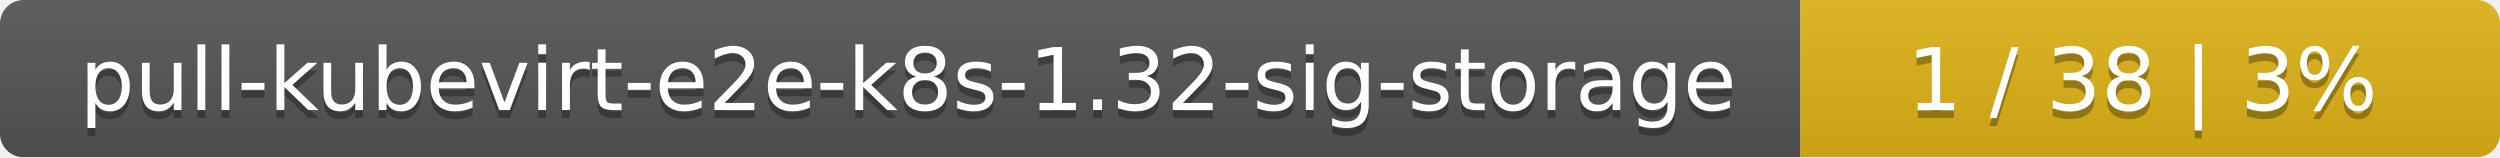
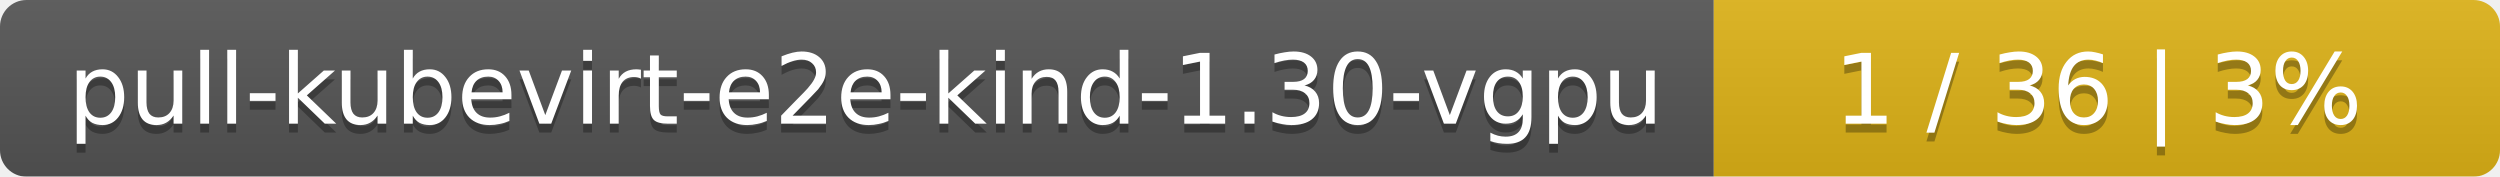
- <svg xmlns="http://www.w3.org/2000/svg" width="318" height="20">
+ <svg xmlns="http://www.w3.org/2000/svg" width="283" height="20">
  <linearGradient id="smooth" x2="0" y2="100%">
    <stop offset="0" stop-color="#bbb" stop-opacity=".1" />
    <stop offset="1" stop-opacity=".1" />
  </linearGradient>
  <mask id="round">
-     <rect width="318" height="20" rx="3" fill="#fff" />
+     <rect width="283" height="20" rx="3" fill="#fff" />
  </mask>
  <g mask="url(#round)">
-     <rect width="229" height="20" fill="#555" />
-     <rect x="229" width="89" height="20" fill="#dfb317" />
-     <rect width="318" height="20" fill="url(#smooth)" />
+     <rect width="194" height="20" fill="#555" />
+     <rect x="194" width="89" height="20" fill="#dfb317" />
+     <rect width="283" height="20" fill="url(#smooth)" />
  </g>
  <g fill="#fff" text-anchor="middle" font-family="DejaVu Sans,Verdana,Geneva,sans-serif" font-size="11">
-     <text x="115.5" y="15" fill="#010101" fill-opacity=".3">pull-kubevirt-e2e-k8s-1.32-sig-storage</text>
-     <text x="115.5" y="14">pull-kubevirt-e2e-k8s-1.32-sig-storage</text>
-     <text x="272.5" y="15" fill="#010101" fill-opacity=".3">1 / 38    |    3%</text>
-     <text x="272.5" y="14">1 / 38    |    3%</text>
+     <text x="98" y="15" fill="#010101" fill-opacity=".3">pull-kubevirt-e2e-kind-1.30-vgpu</text>
+     <text x="98" y="14">pull-kubevirt-e2e-kind-1.30-vgpu</text>
+     <text x="237.5" y="15" fill="#010101" fill-opacity=".3">1 / 36    |    3%</text>
+     <text x="237.5" y="14">1 / 36    |    3%</text>
  </g>
</svg>
